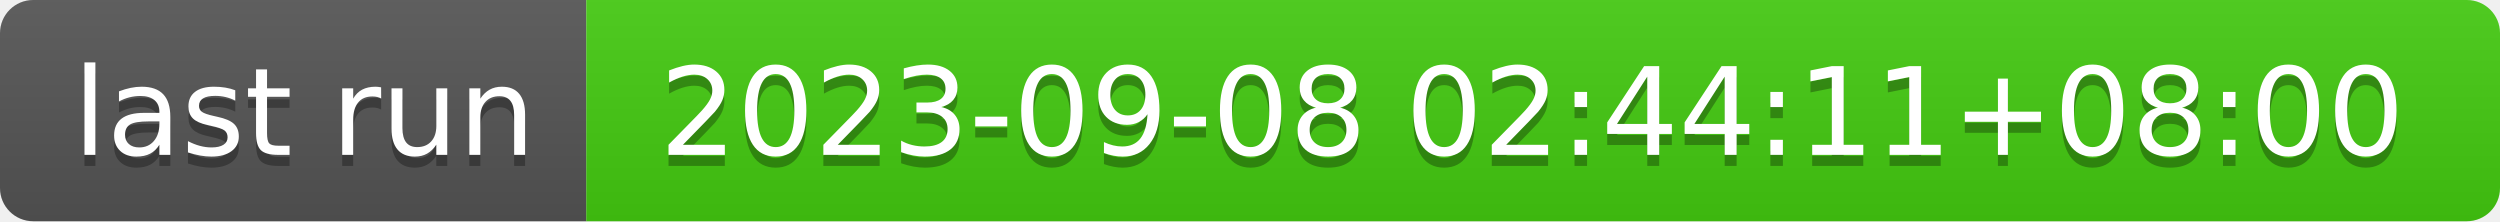
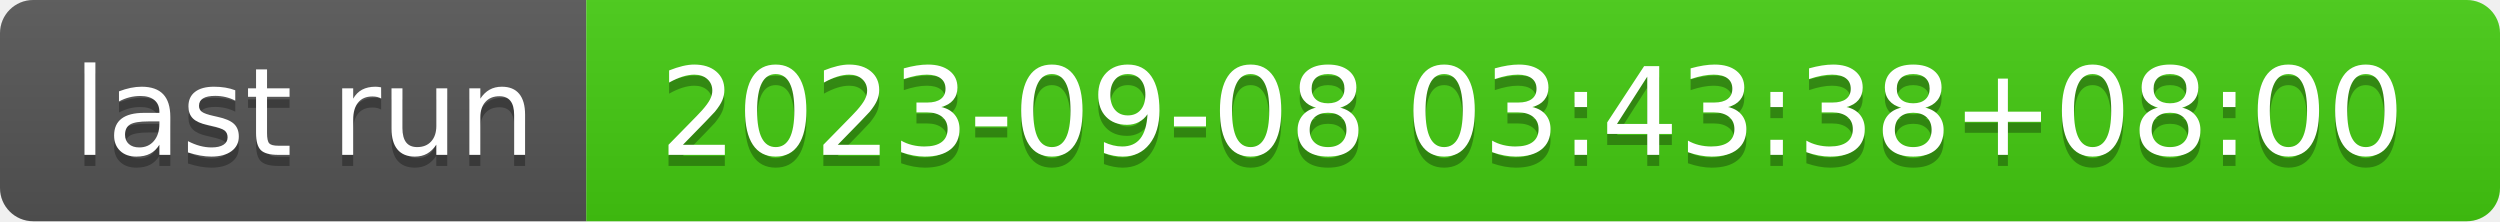
- <svg xmlns="http://www.w3.org/2000/svg" width="226" height="20" role="img" aria-label="last run: 2023-09-08 02:44:11+08:00">
+ <svg xmlns="http://www.w3.org/2000/svg" width="226" height="20" role="img" aria-label="last run: 2023-09-08 03:43:38+08:00">
  <linearGradient id="s" x2="0" y2="100%">
    <stop offset="0" stop-color="#bbb" stop-opacity=".1" />
    <stop offset="1" stop-opacity=".1" />
  </linearGradient>
  <clipPath id="r">
    <rect width="226" height="20" rx="3" fill="#fff" />
  </clipPath>
  <g clip-path="url(#r)">
    <rect width="53" height="20" fill="#555" />
    <rect x="53" width="173" height="20" fill="#4c1" />
    <rect width="226" height="20" fill="url(#s)" />
  </g>
  <g fill="#fff" text-anchor="middle" font-family="Verdana,Geneva,DejaVu Sans,sans-serif" text-rendering="geometricPrecision" font-size="110">
    <text aria-hidden="true" x="275" y="150" fill="#010101" fill-opacity=".3" transform="scale(.1)" textLength="430">last run</text>
    <text x="275" y="140" transform="scale(.1)" fill="#fff" textLength="430">last run</text>
-     <text aria-hidden="true" x="1385" y="150" fill="#010101" fill-opacity=".3" transform="scale(.1)" textLength="1630">2023-09-08 02:44:11+08:00</text>
-     <text x="1385" y="140" transform="scale(.1)" fill="#fff" textLength="1630">2023-09-08 02:44:11+08:00</text>
+     <text aria-hidden="true" x="1385" y="150" fill="#010101" fill-opacity=".3" transform="scale(.1)" textLength="1630">2023-09-08 03:43:38+08:00</text>
+     <text x="1385" y="140" transform="scale(.1)" fill="#fff" textLength="1630">2023-09-08 03:43:38+08:00</text>
  </g>
</svg>
